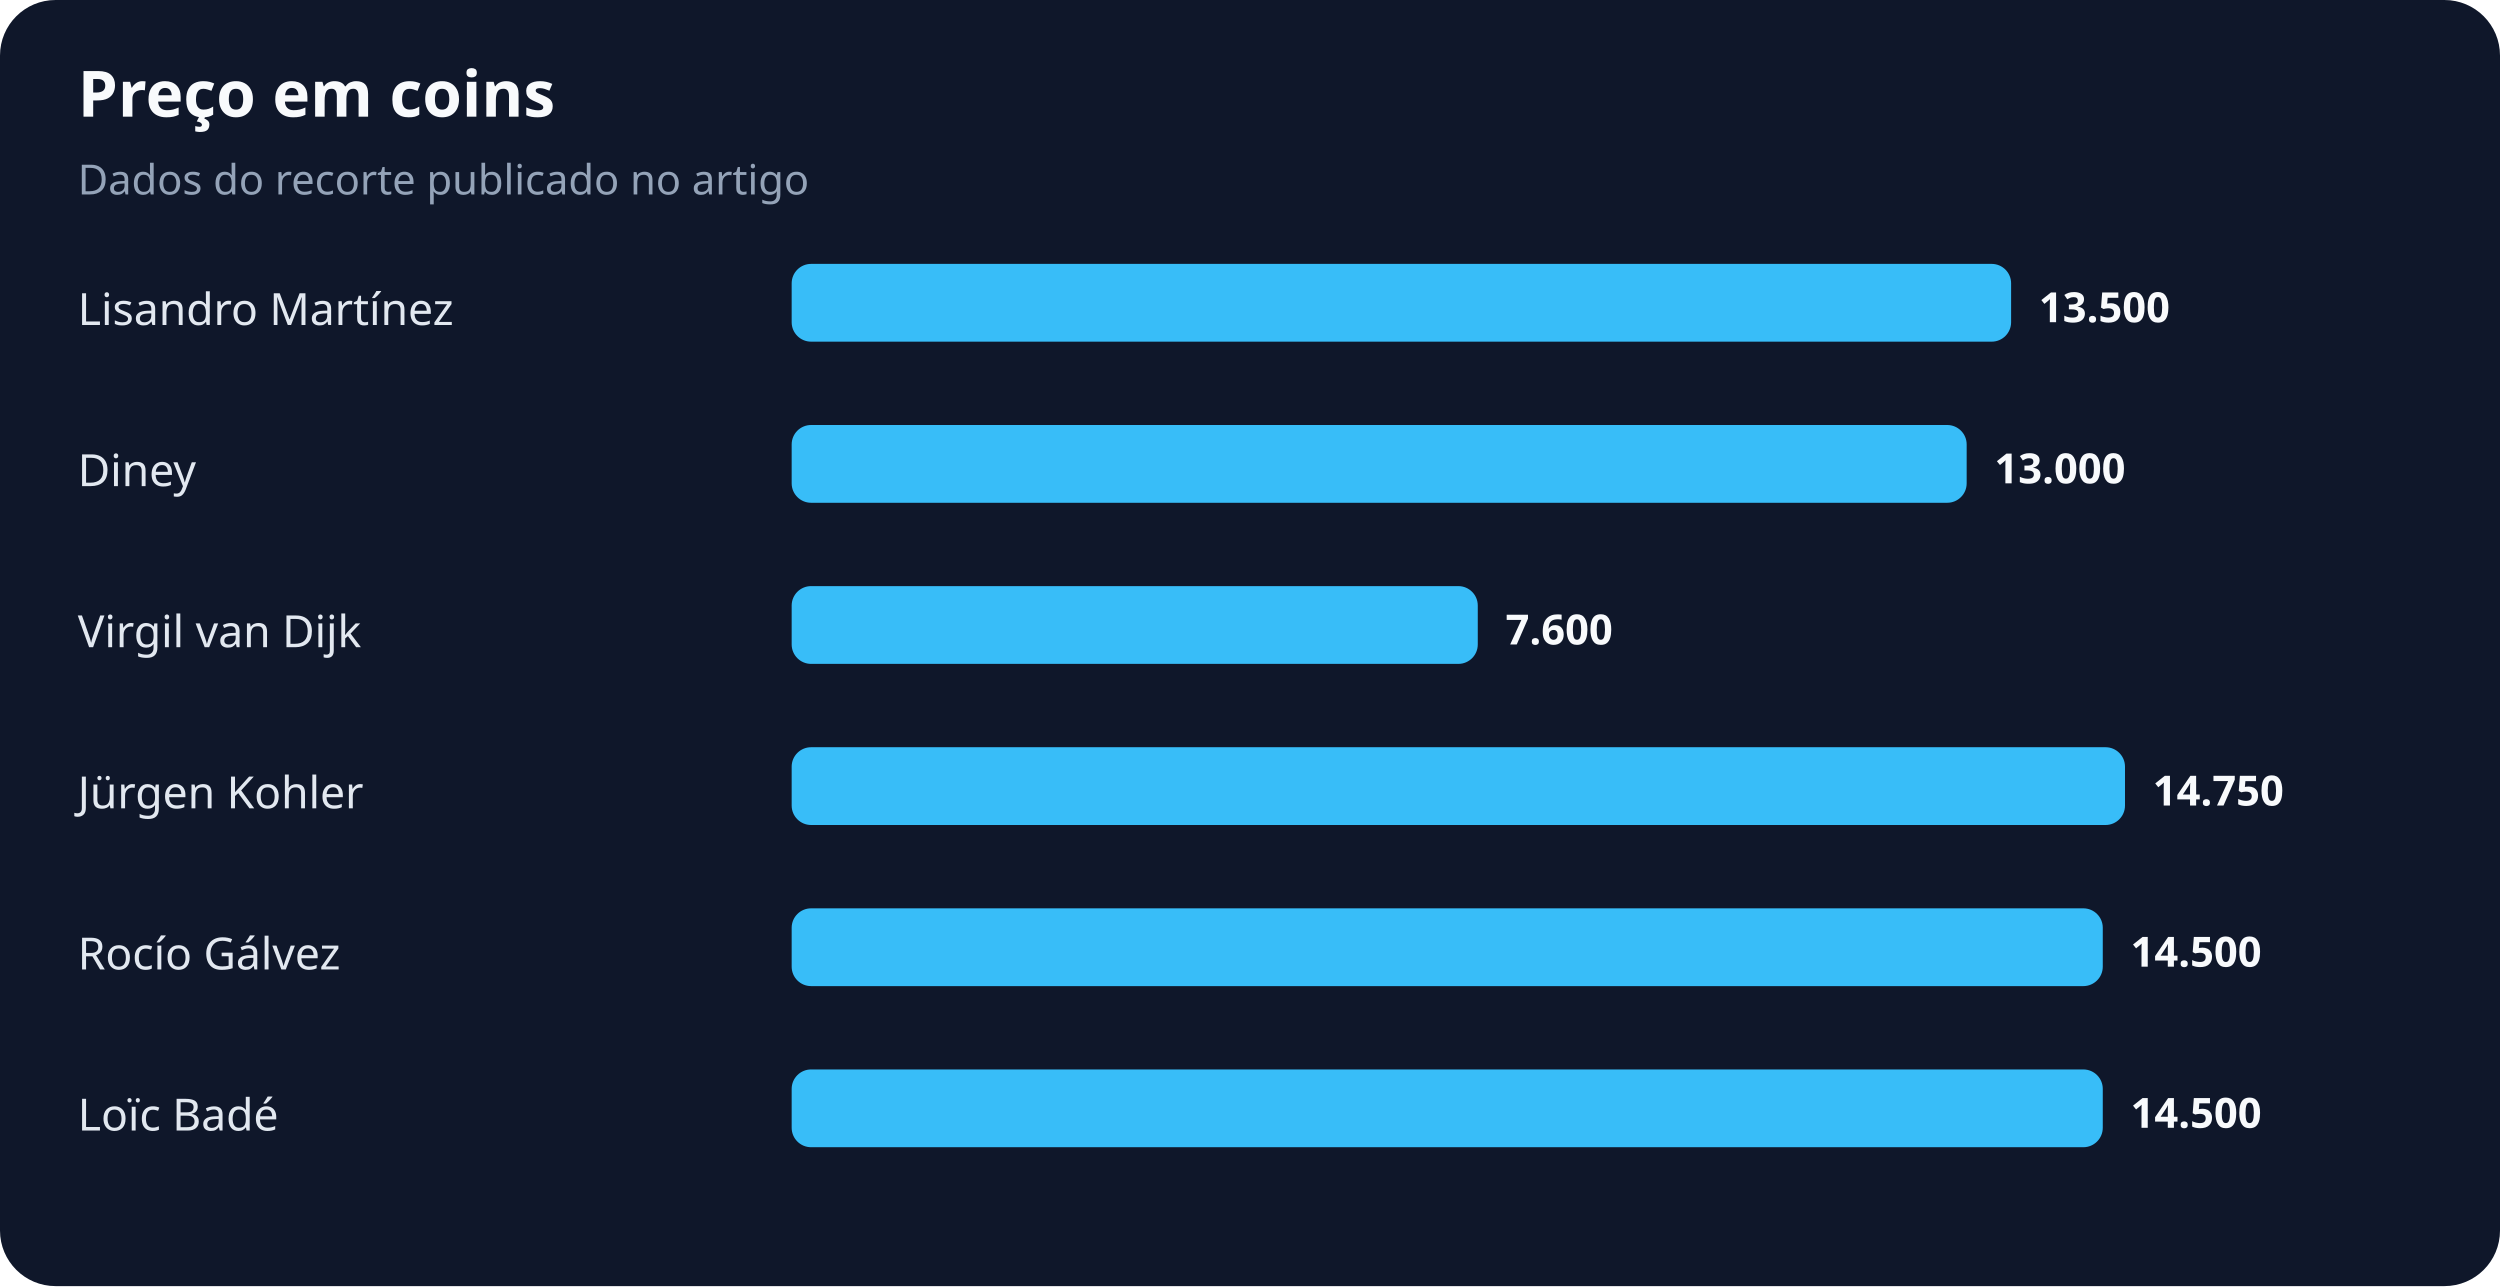
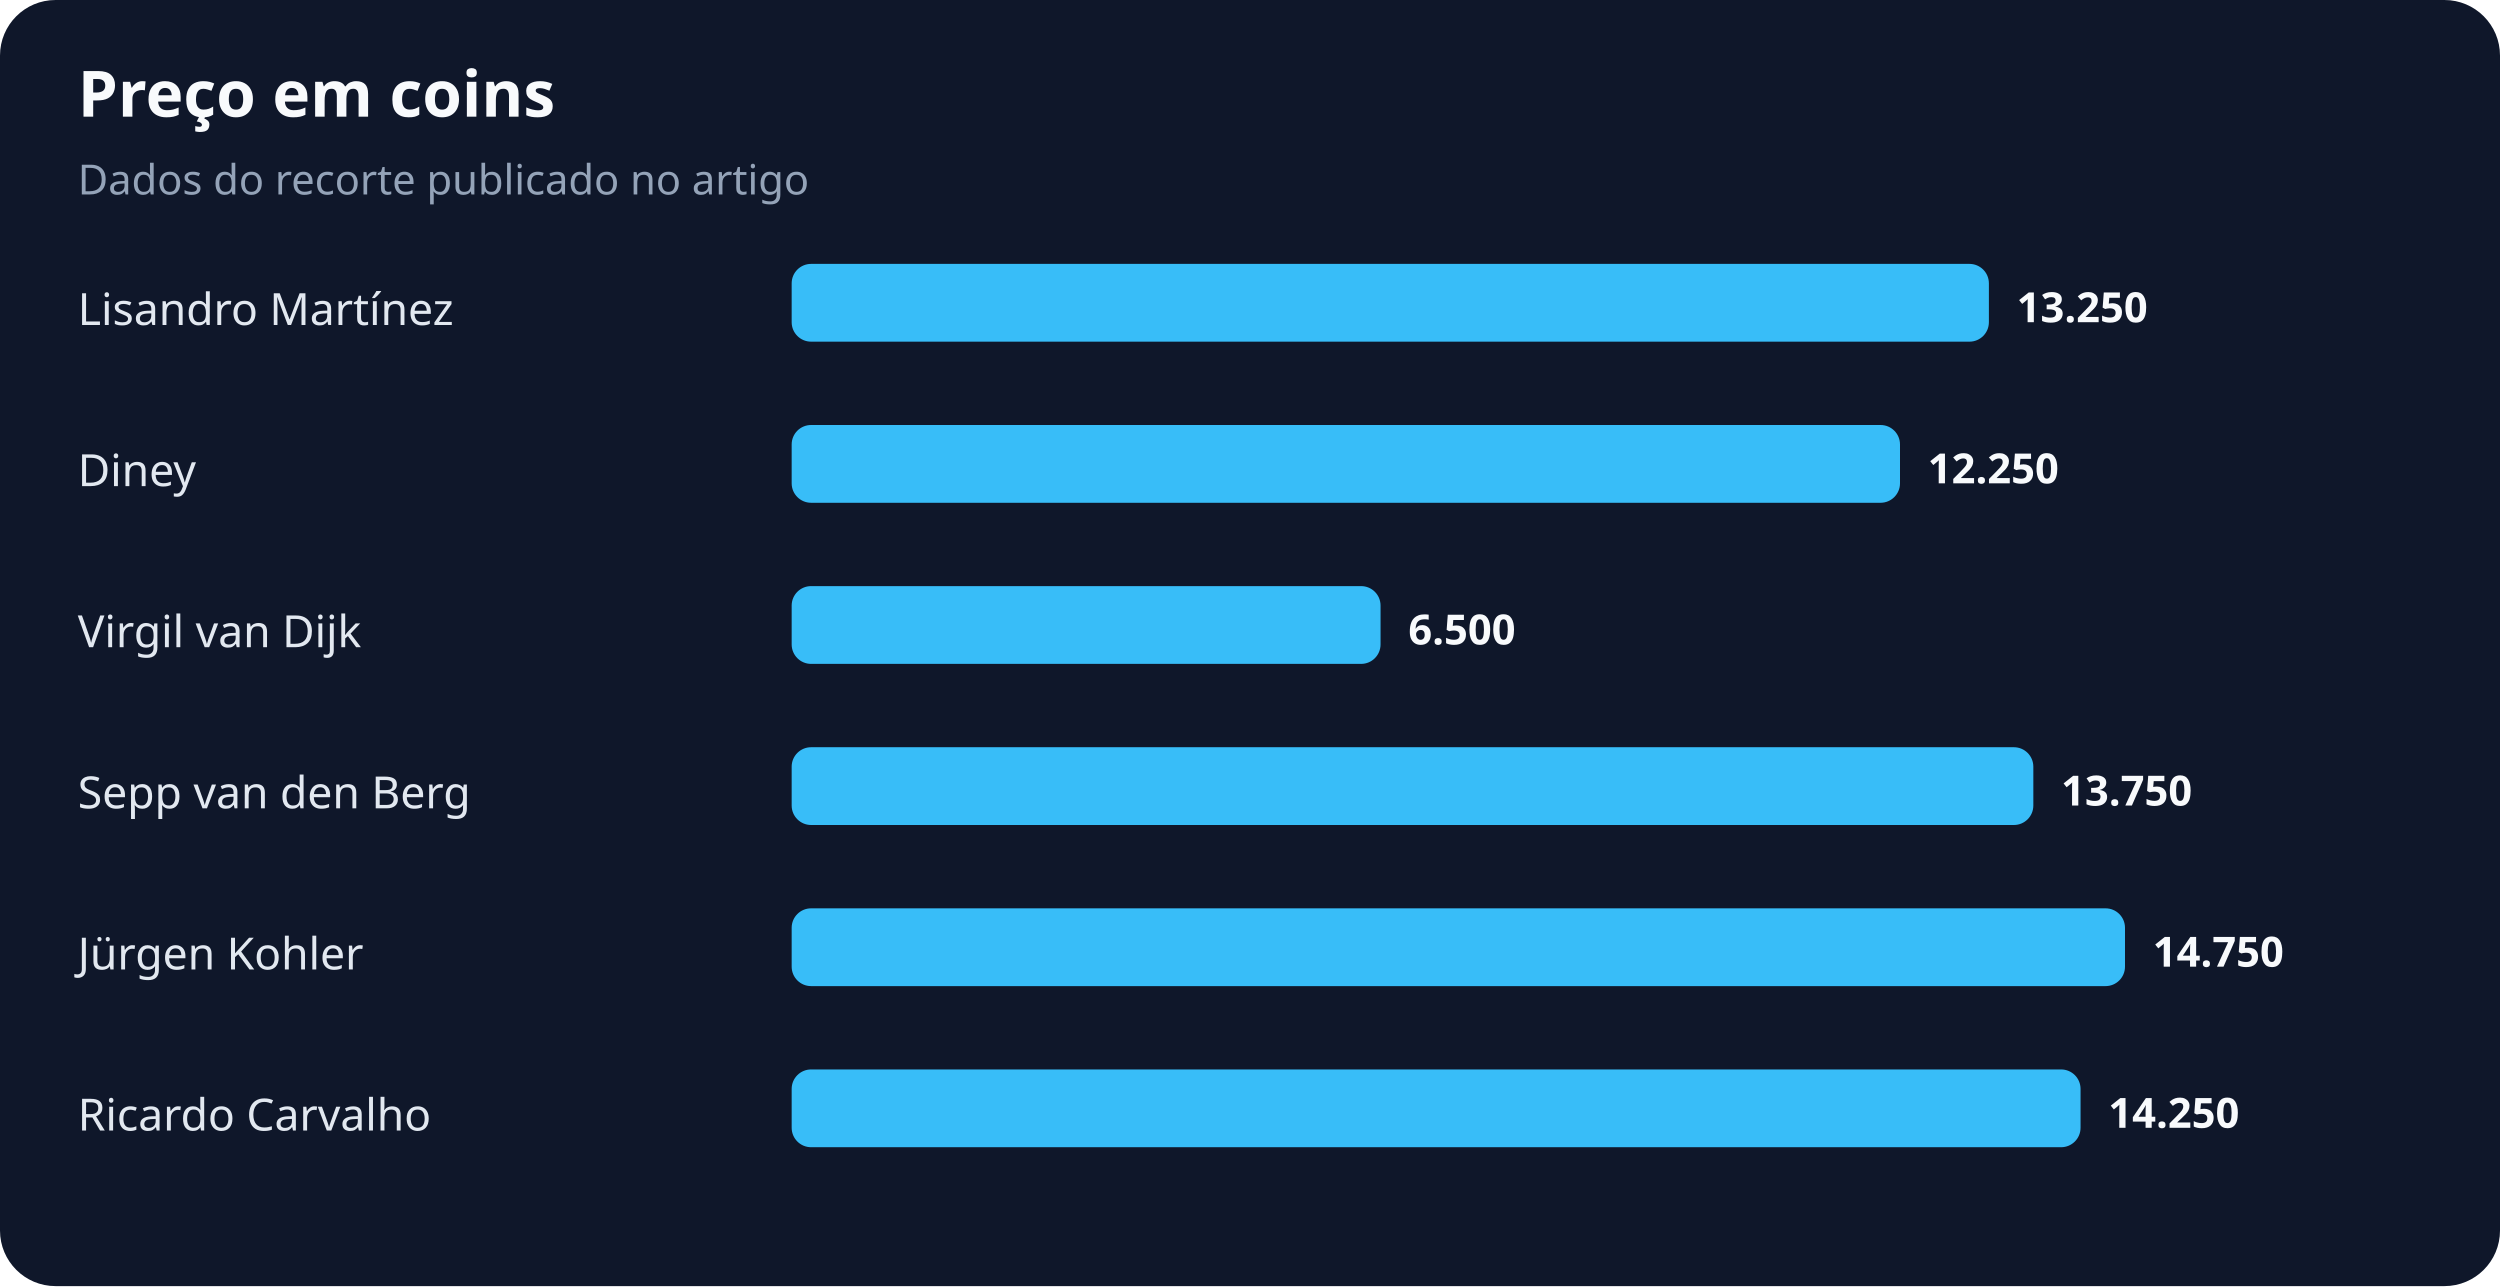
<svg xmlns="http://www.w3.org/2000/svg" width="900" height="463" viewBox="0 0 900 463" role="img" aria-labelledby="title desc">
  <rect width="100%" height="100%" rx="20" fill="#0f172a" />
  <text x="28" y="42" fill="#f8fafc" font-family="system-ui,sans-serif" font-size="23" font-weight="700">Preço em coins</text>
  <text x="28" y="70" fill="#94a3b8" font-family="system-ui,sans-serif" font-size="15">Dados do recorte publicado no artigo</text>
  <text x="28" y="117" fill="#e2e8f0" font-family="system-ui,sans-serif" font-size="16">Lisandro Martínez</text>
-   <rect x="285" y="95" width="439" height="28" rx="7" fill="#38bdf8" />
-   <text x="734" y="116" fill="#f8fafc" font-family="system-ui,sans-serif" font-size="15" font-weight="700">13.500</text>
+   <rect x="285" y="95" width="431" height="28" rx="7" fill="#38bdf8" />
+   <text x="726" y="116" fill="#f8fafc" font-family="system-ui,sans-serif" font-size="15" font-weight="700">13.250</text>
  <text x="28" y="175" fill="#e2e8f0" font-family="system-ui,sans-serif" font-size="16">Diney</text>
-   <rect x="285" y="153" width="423" height="28" rx="7" fill="#38bdf8" />
-   <text x="718" y="174" fill="#f8fafc" font-family="system-ui,sans-serif" font-size="15" font-weight="700">13.000</text>
+   <rect x="285" y="153" width="399" height="28" rx="7" fill="#38bdf8" />
+   <text x="694" y="174" fill="#f8fafc" font-family="system-ui,sans-serif" font-size="15" font-weight="700">12.250</text>
  <text x="28" y="233" fill="#e2e8f0" font-family="system-ui,sans-serif" font-size="16">Virgil van Dijk</text>
-   <rect x="285" y="211" width="247" height="28" rx="7" fill="#38bdf8" />
-   <text x="542" y="232" fill="#f8fafc" font-family="system-ui,sans-serif" font-size="15" font-weight="700">7.600</text>
-   <text x="28" y="291" fill="#e2e8f0" font-family="system-ui,sans-serif" font-size="16">Jürgen Kohler</text>
-   <rect x="285" y="269" width="480" height="28" rx="7" fill="#38bdf8" />
-   <text x="775" y="290" fill="#f8fafc" font-family="system-ui,sans-serif" font-size="15" font-weight="700">14.750</text>
-   <text x="28" y="349" fill="#e2e8f0" font-family="system-ui,sans-serif" font-size="16">Rocío Gálvez</text>
-   <rect x="285" y="327" width="472" height="28" rx="7" fill="#38bdf8" />
-   <text x="767" y="348" fill="#f8fafc" font-family="system-ui,sans-serif" font-size="15" font-weight="700">14.500</text>
-   <text x="28" y="407" fill="#e2e8f0" font-family="system-ui,sans-serif" font-size="16">Loïc Badé</text>
-   <rect x="285" y="385" width="472" height="28" rx="7" fill="#38bdf8" />
-   <text x="767" y="406" fill="#f8fafc" font-family="system-ui,sans-serif" font-size="15" font-weight="700">14.500</text>
+   <rect x="285" y="211" width="212" height="28" rx="7" fill="#38bdf8" />
+   <text x="507" y="232" fill="#f8fafc" font-family="system-ui,sans-serif" font-size="15" font-weight="700">6.500</text>
+   <text x="28" y="291" fill="#e2e8f0" font-family="system-ui,sans-serif" font-size="16">Sepp van den Berg</text>
+   <rect x="285" y="269" width="447" height="28" rx="7" fill="#38bdf8" />
+   <text x="742" y="290" fill="#f8fafc" font-family="system-ui,sans-serif" font-size="15" font-weight="700">13.750</text>
+   <text x="28" y="349" fill="#e2e8f0" font-family="system-ui,sans-serif" font-size="16">Jürgen Kohler</text>
+   <rect x="285" y="327" width="480" height="28" rx="7" fill="#38bdf8" />
+   <text x="775" y="348" fill="#f8fafc" font-family="system-ui,sans-serif" font-size="15" font-weight="700">14.750</text>
+   <text x="28" y="407" fill="#e2e8f0" font-family="system-ui,sans-serif" font-size="16">Ricardo Carvalho</text>
+   <rect x="285" y="385" width="464" height="28" rx="7" fill="#38bdf8" />
+   <text x="759" y="406" fill="#f8fafc" font-family="system-ui,sans-serif" font-size="15" font-weight="700">14.250</text>
</svg>
